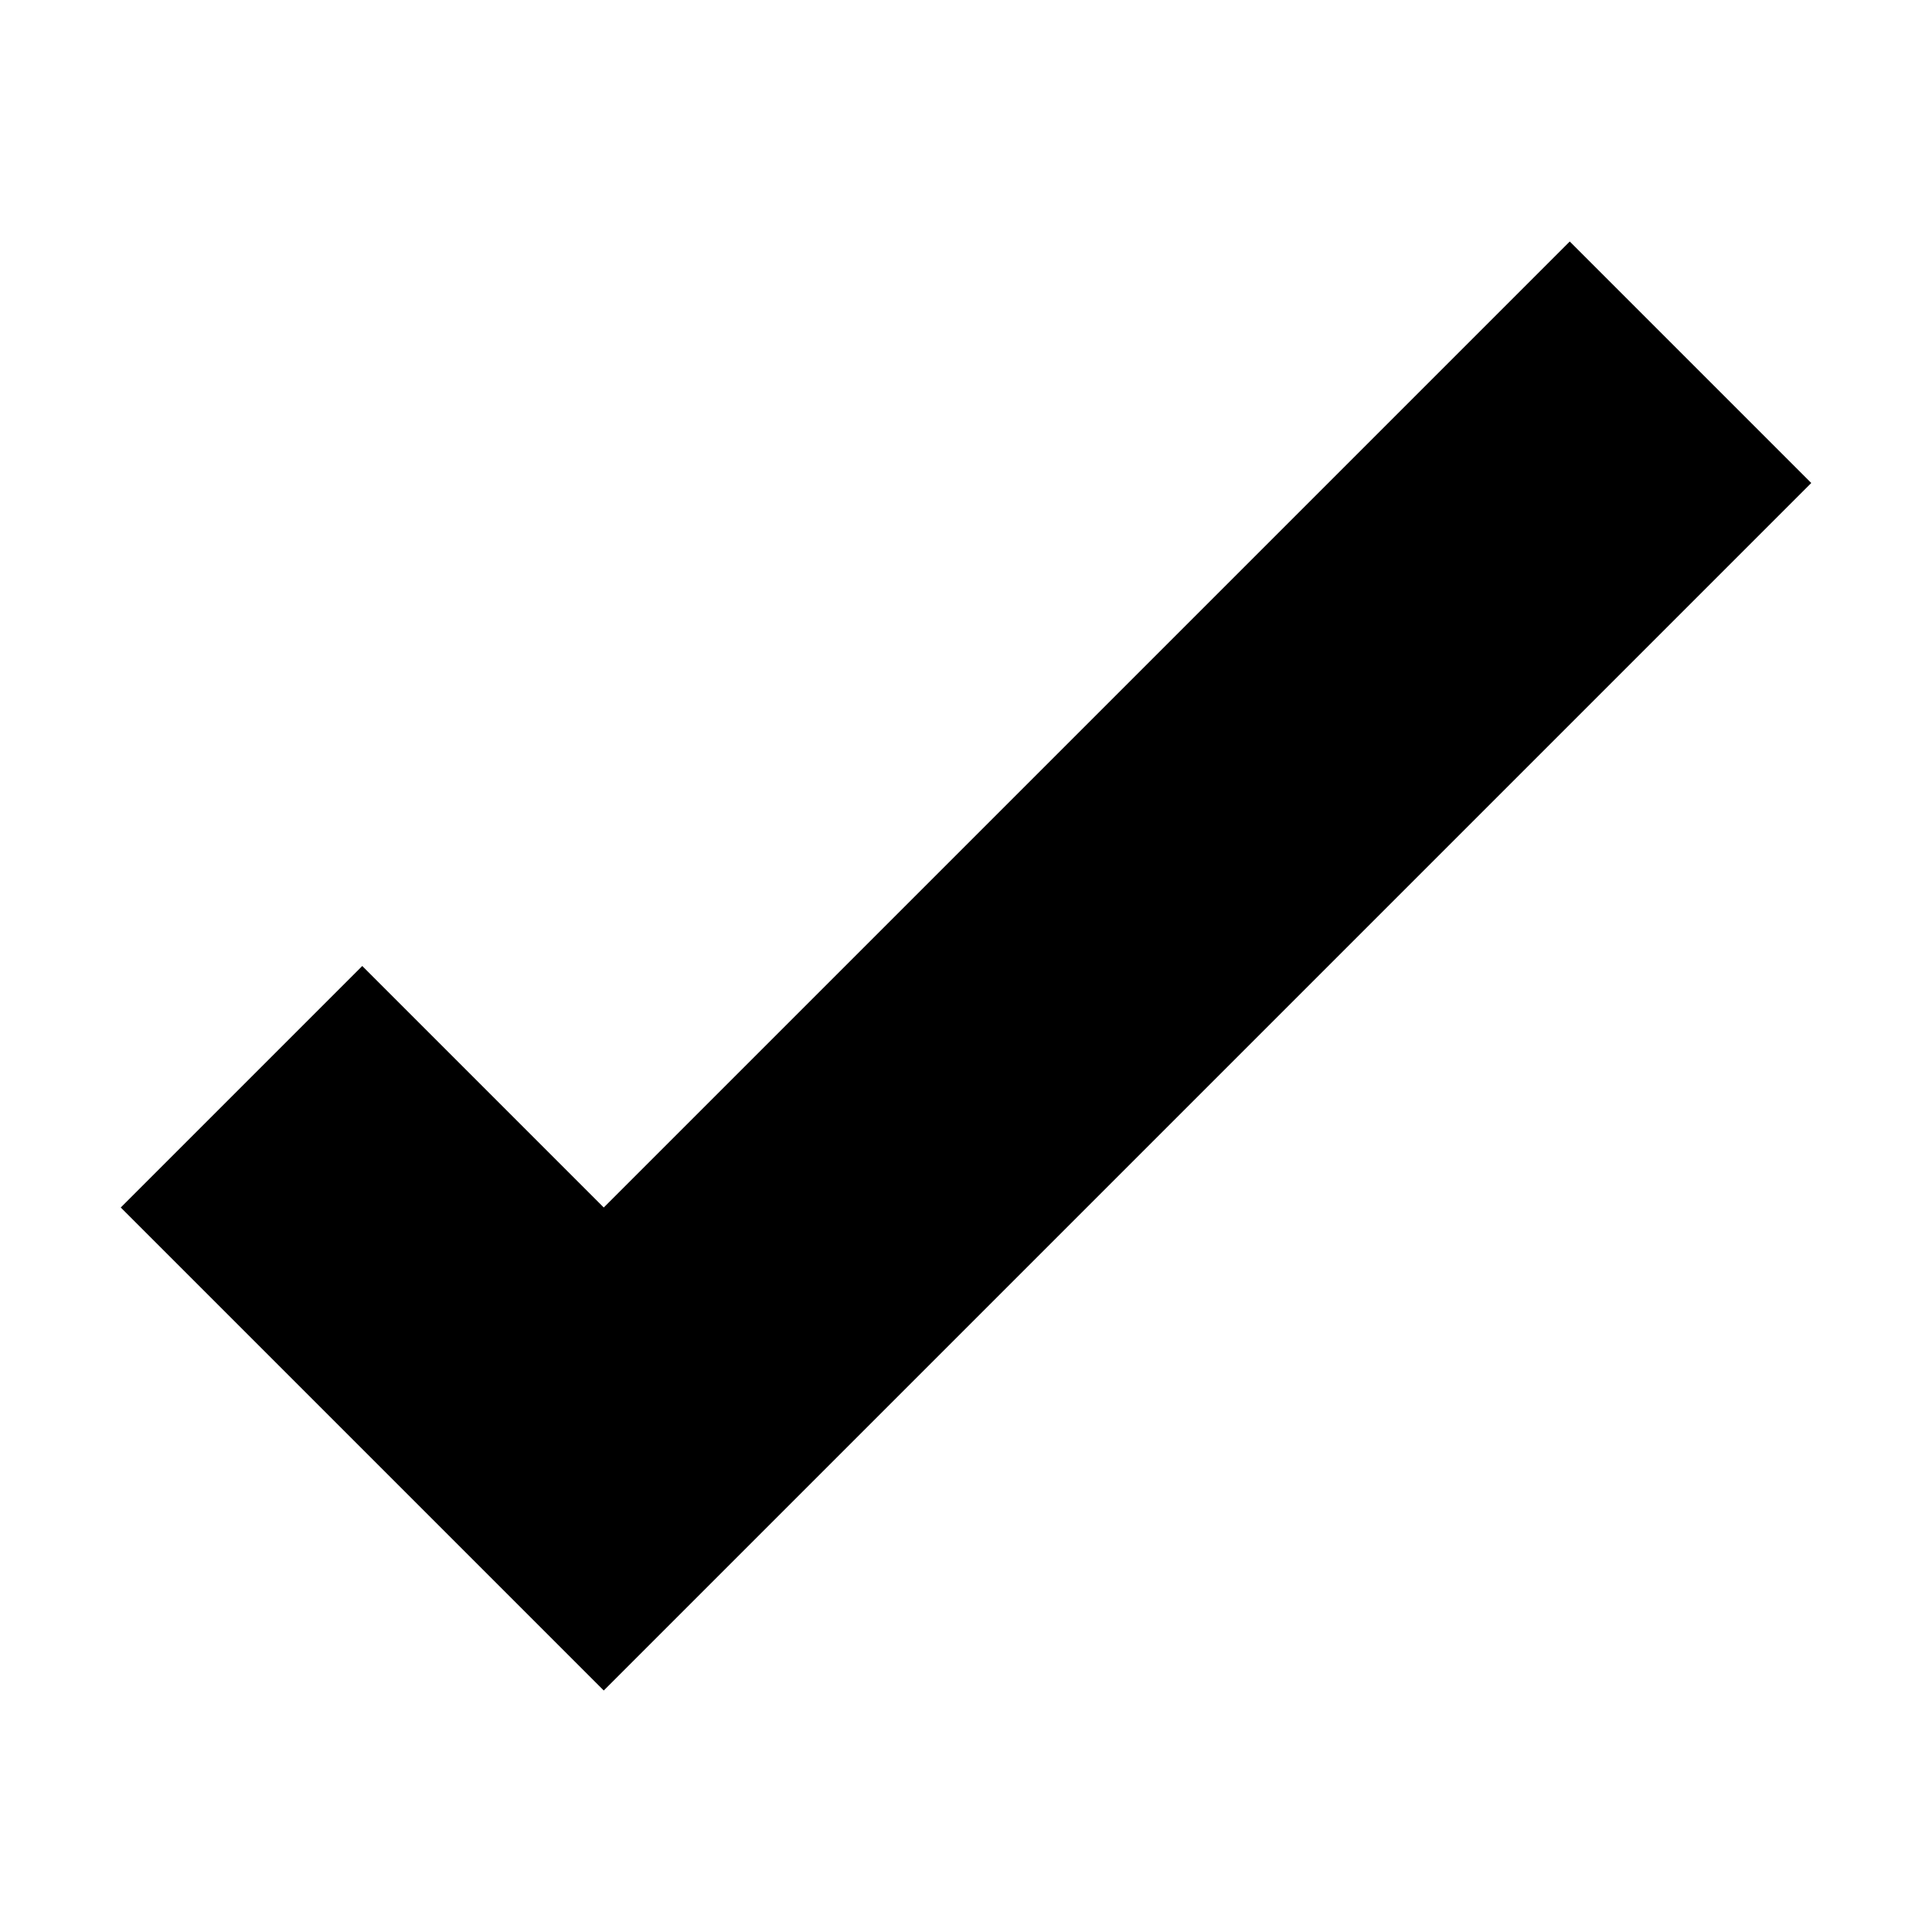
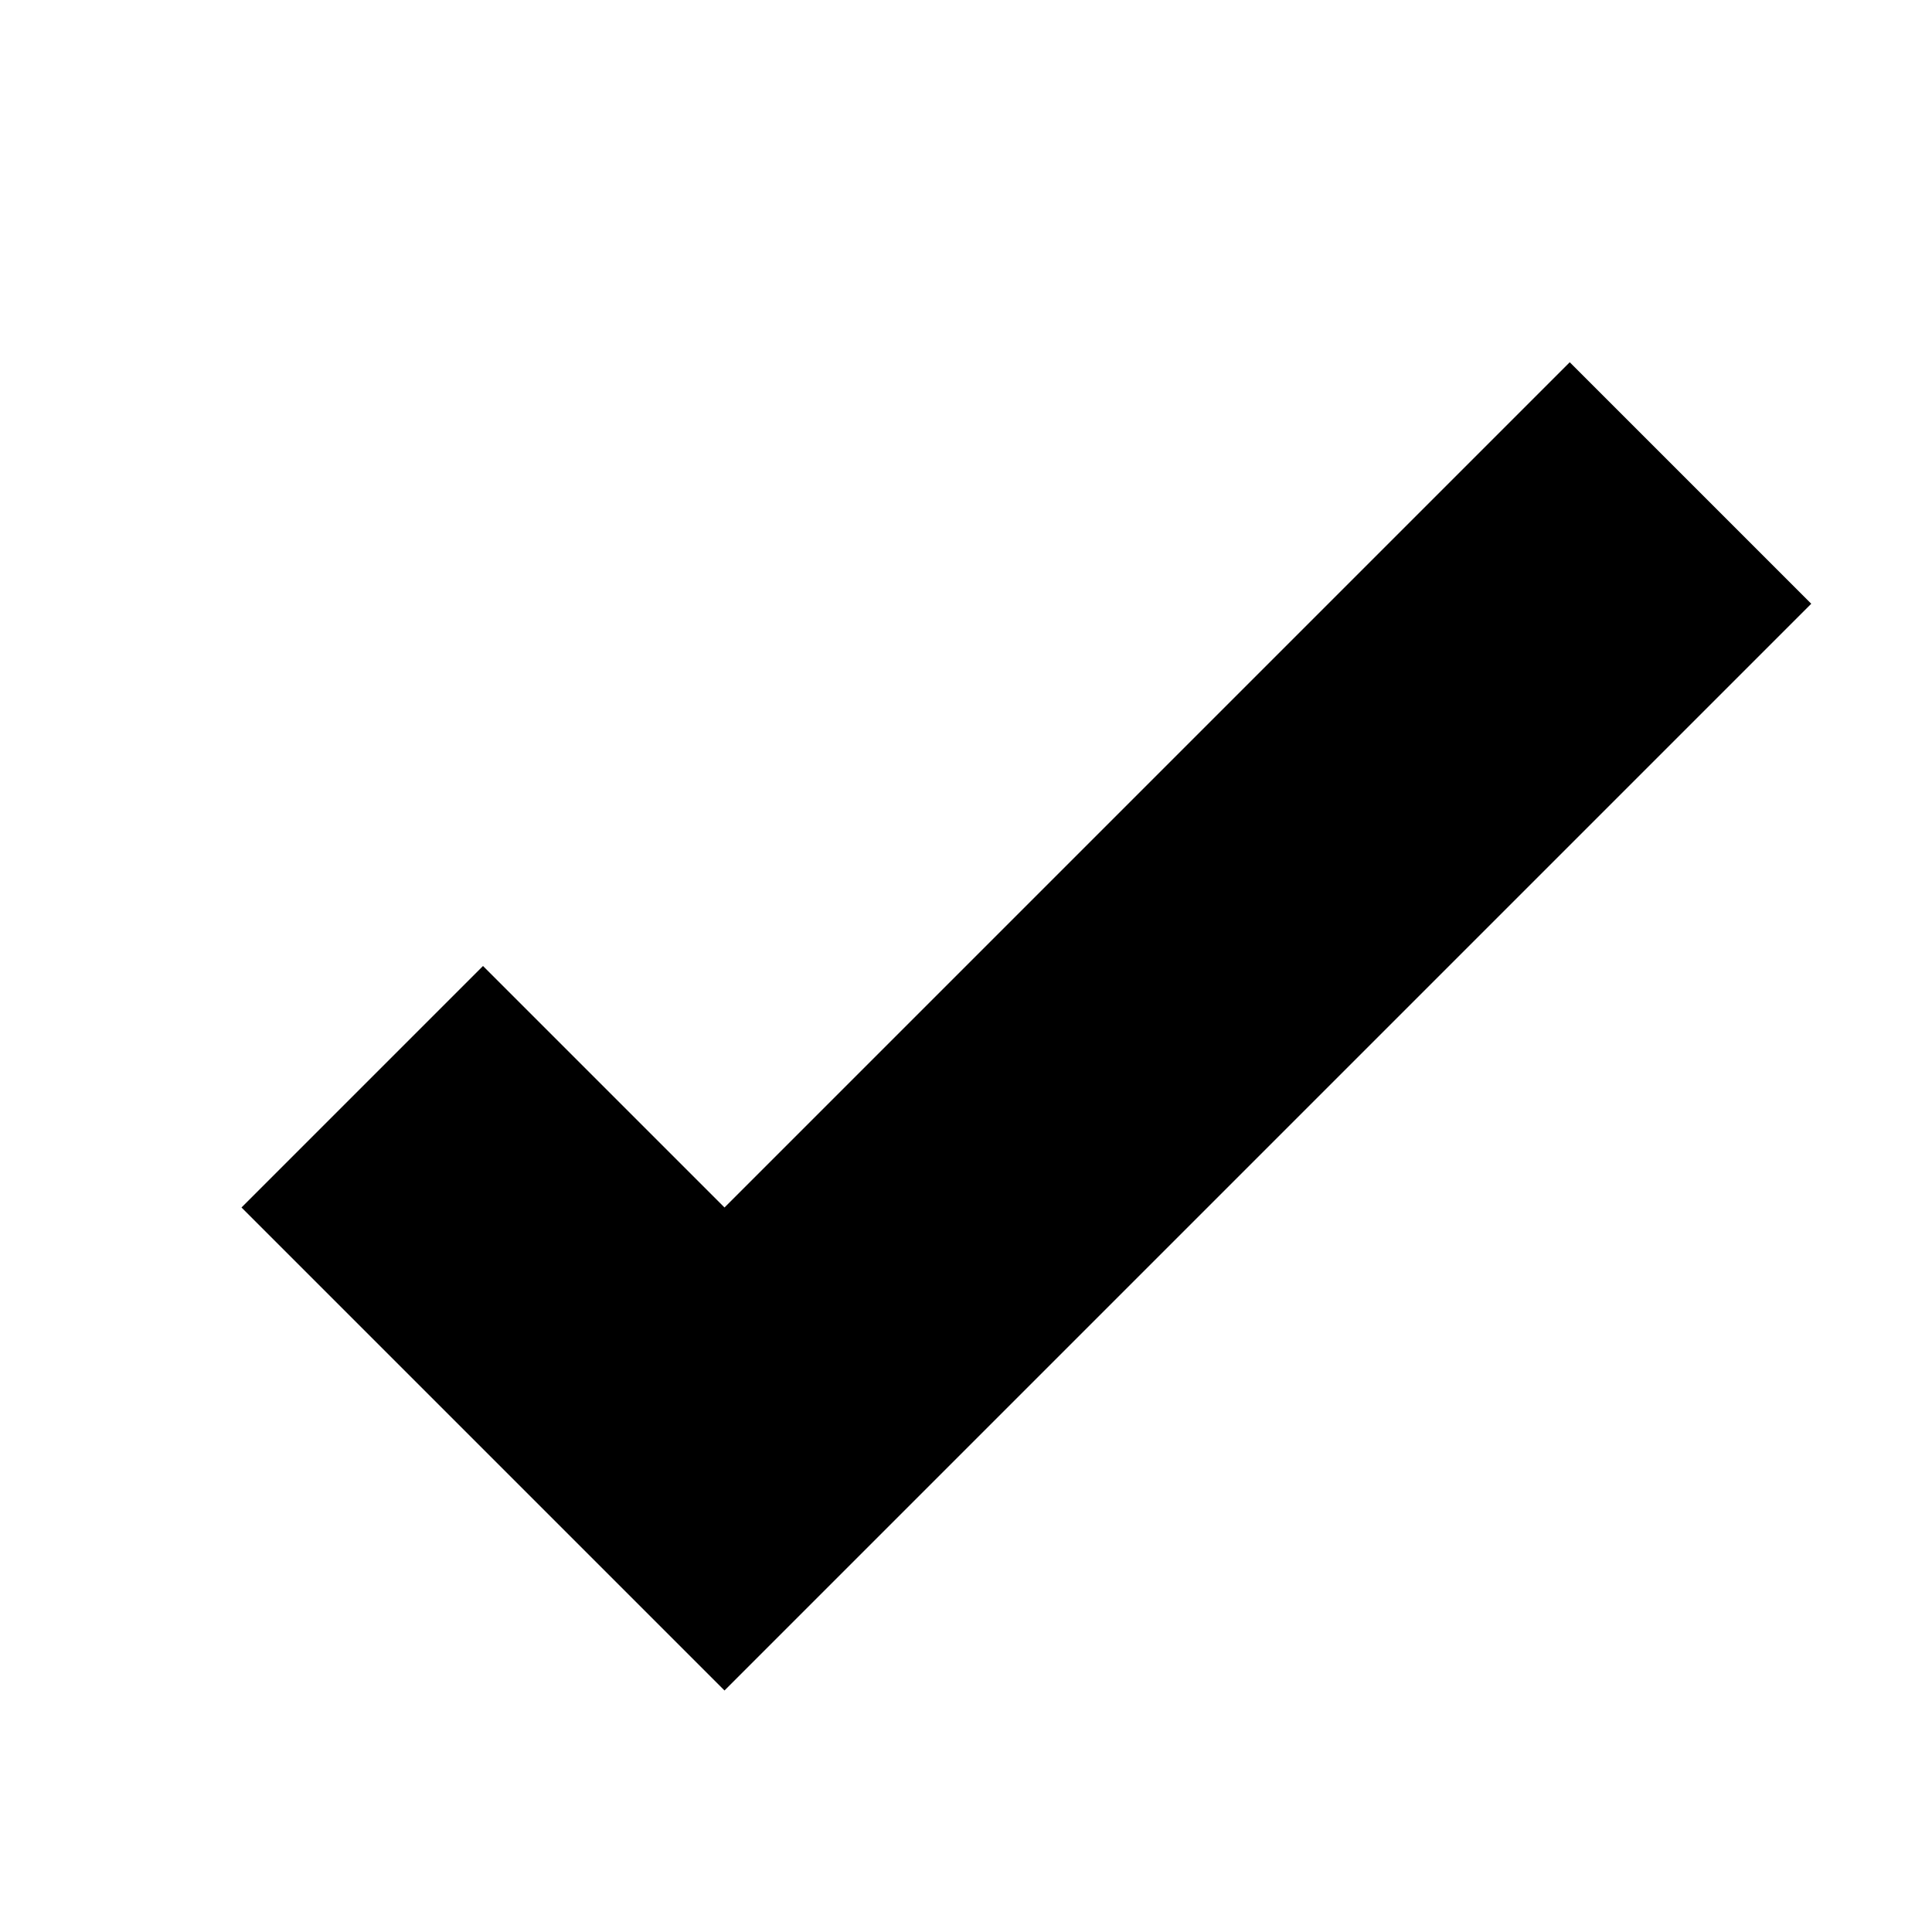
<svg xmlns="http://www.w3.org/2000/svg" width="16" height="16" viewBox="0 0 16 16">
-   <path d="M13 2l-8 8-2-2-2 2 4 4L15 4z" />
+   <path d="M13 3l-7 7-2-2-2 2 4 4L15 5z" />
</svg>
